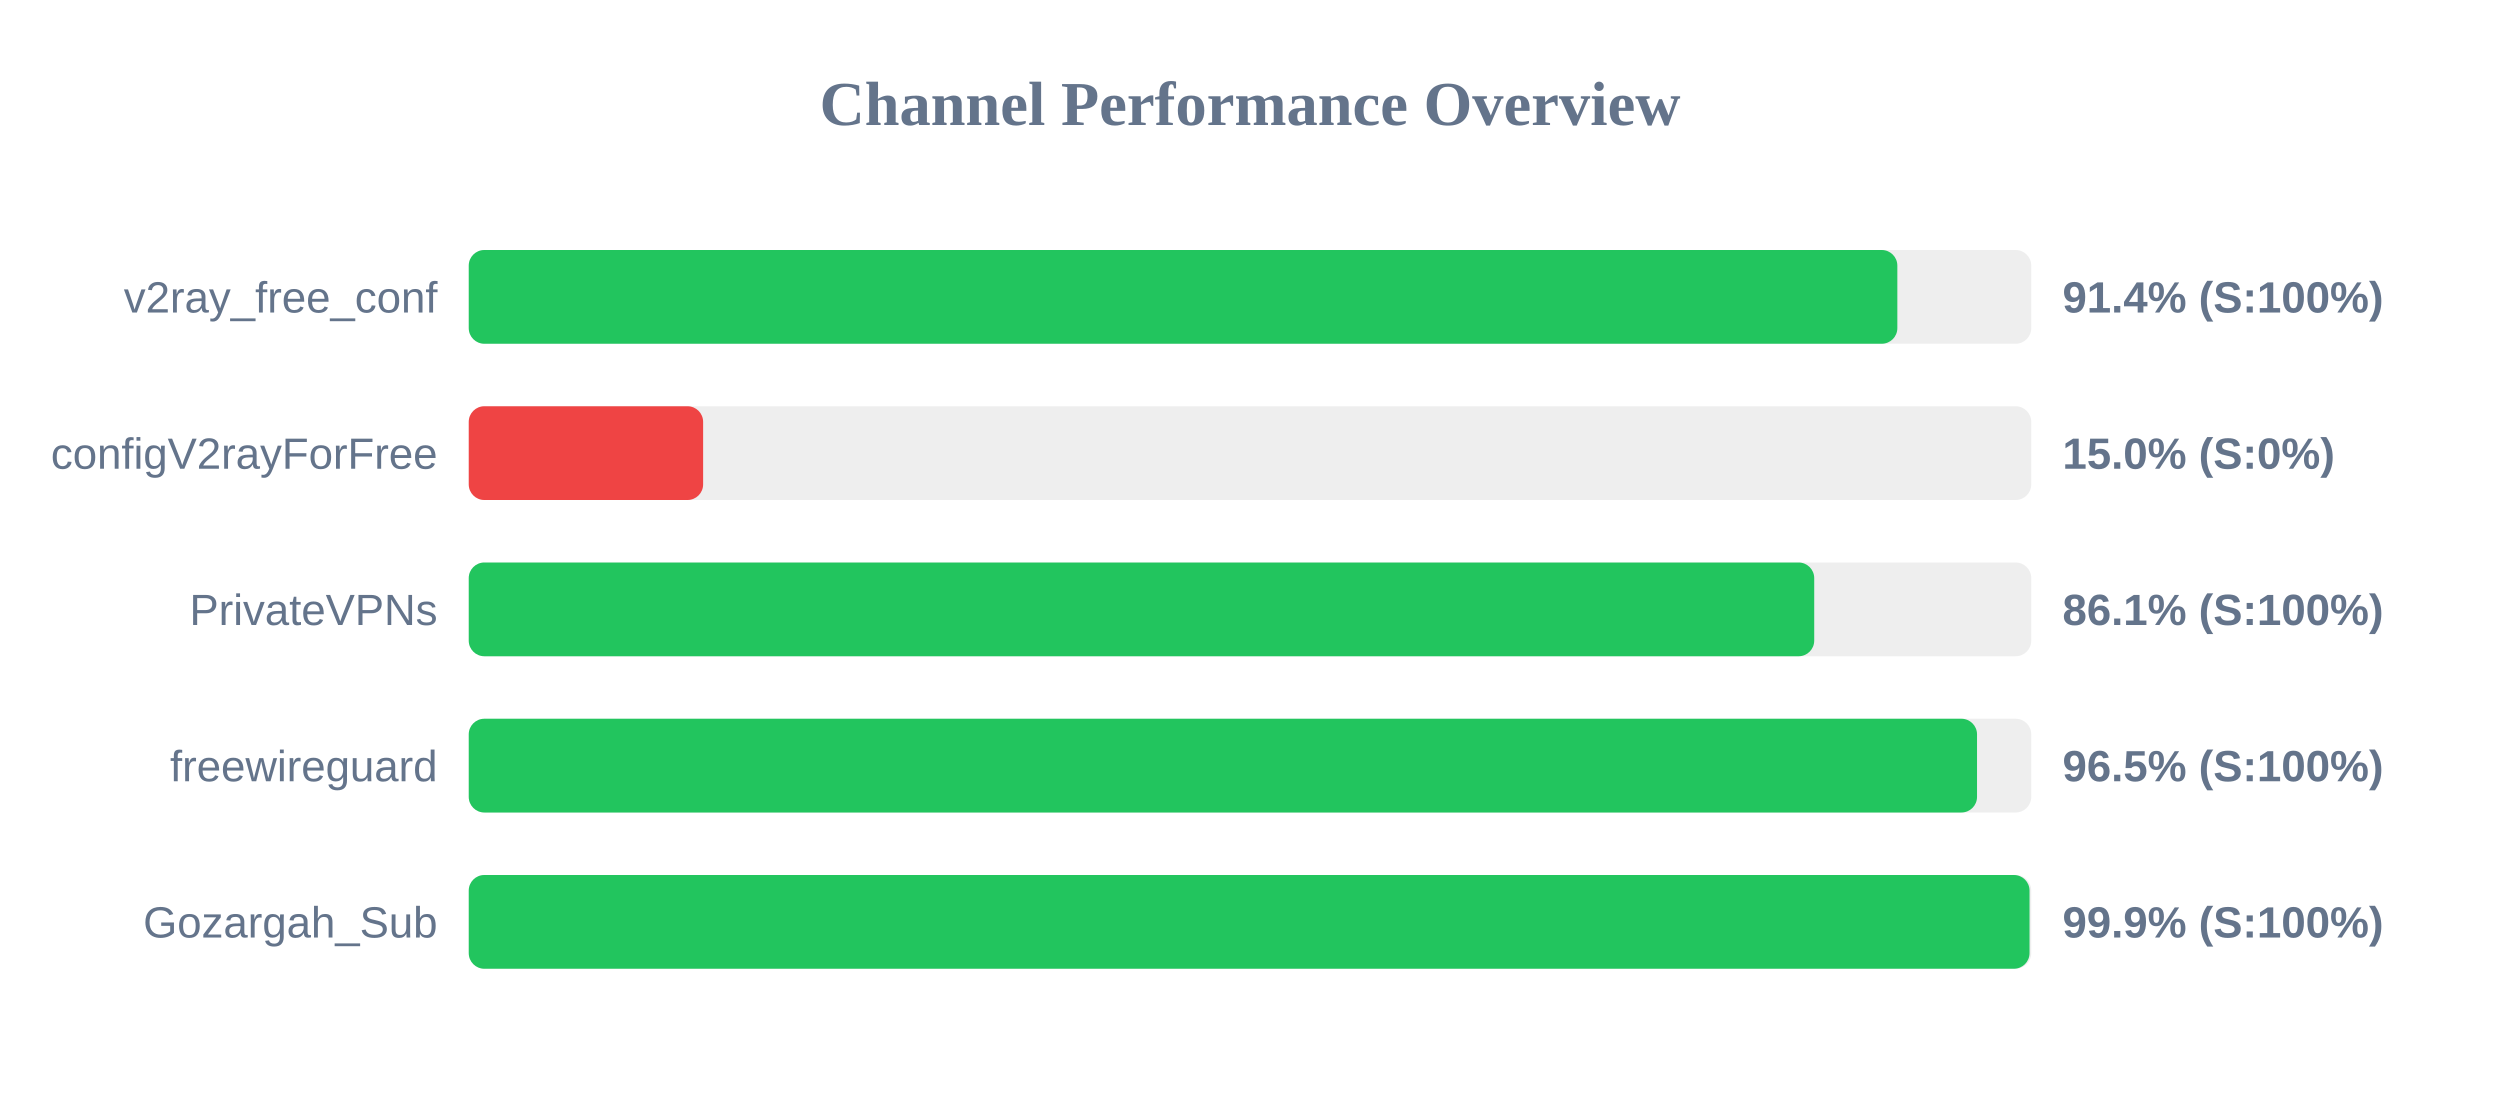
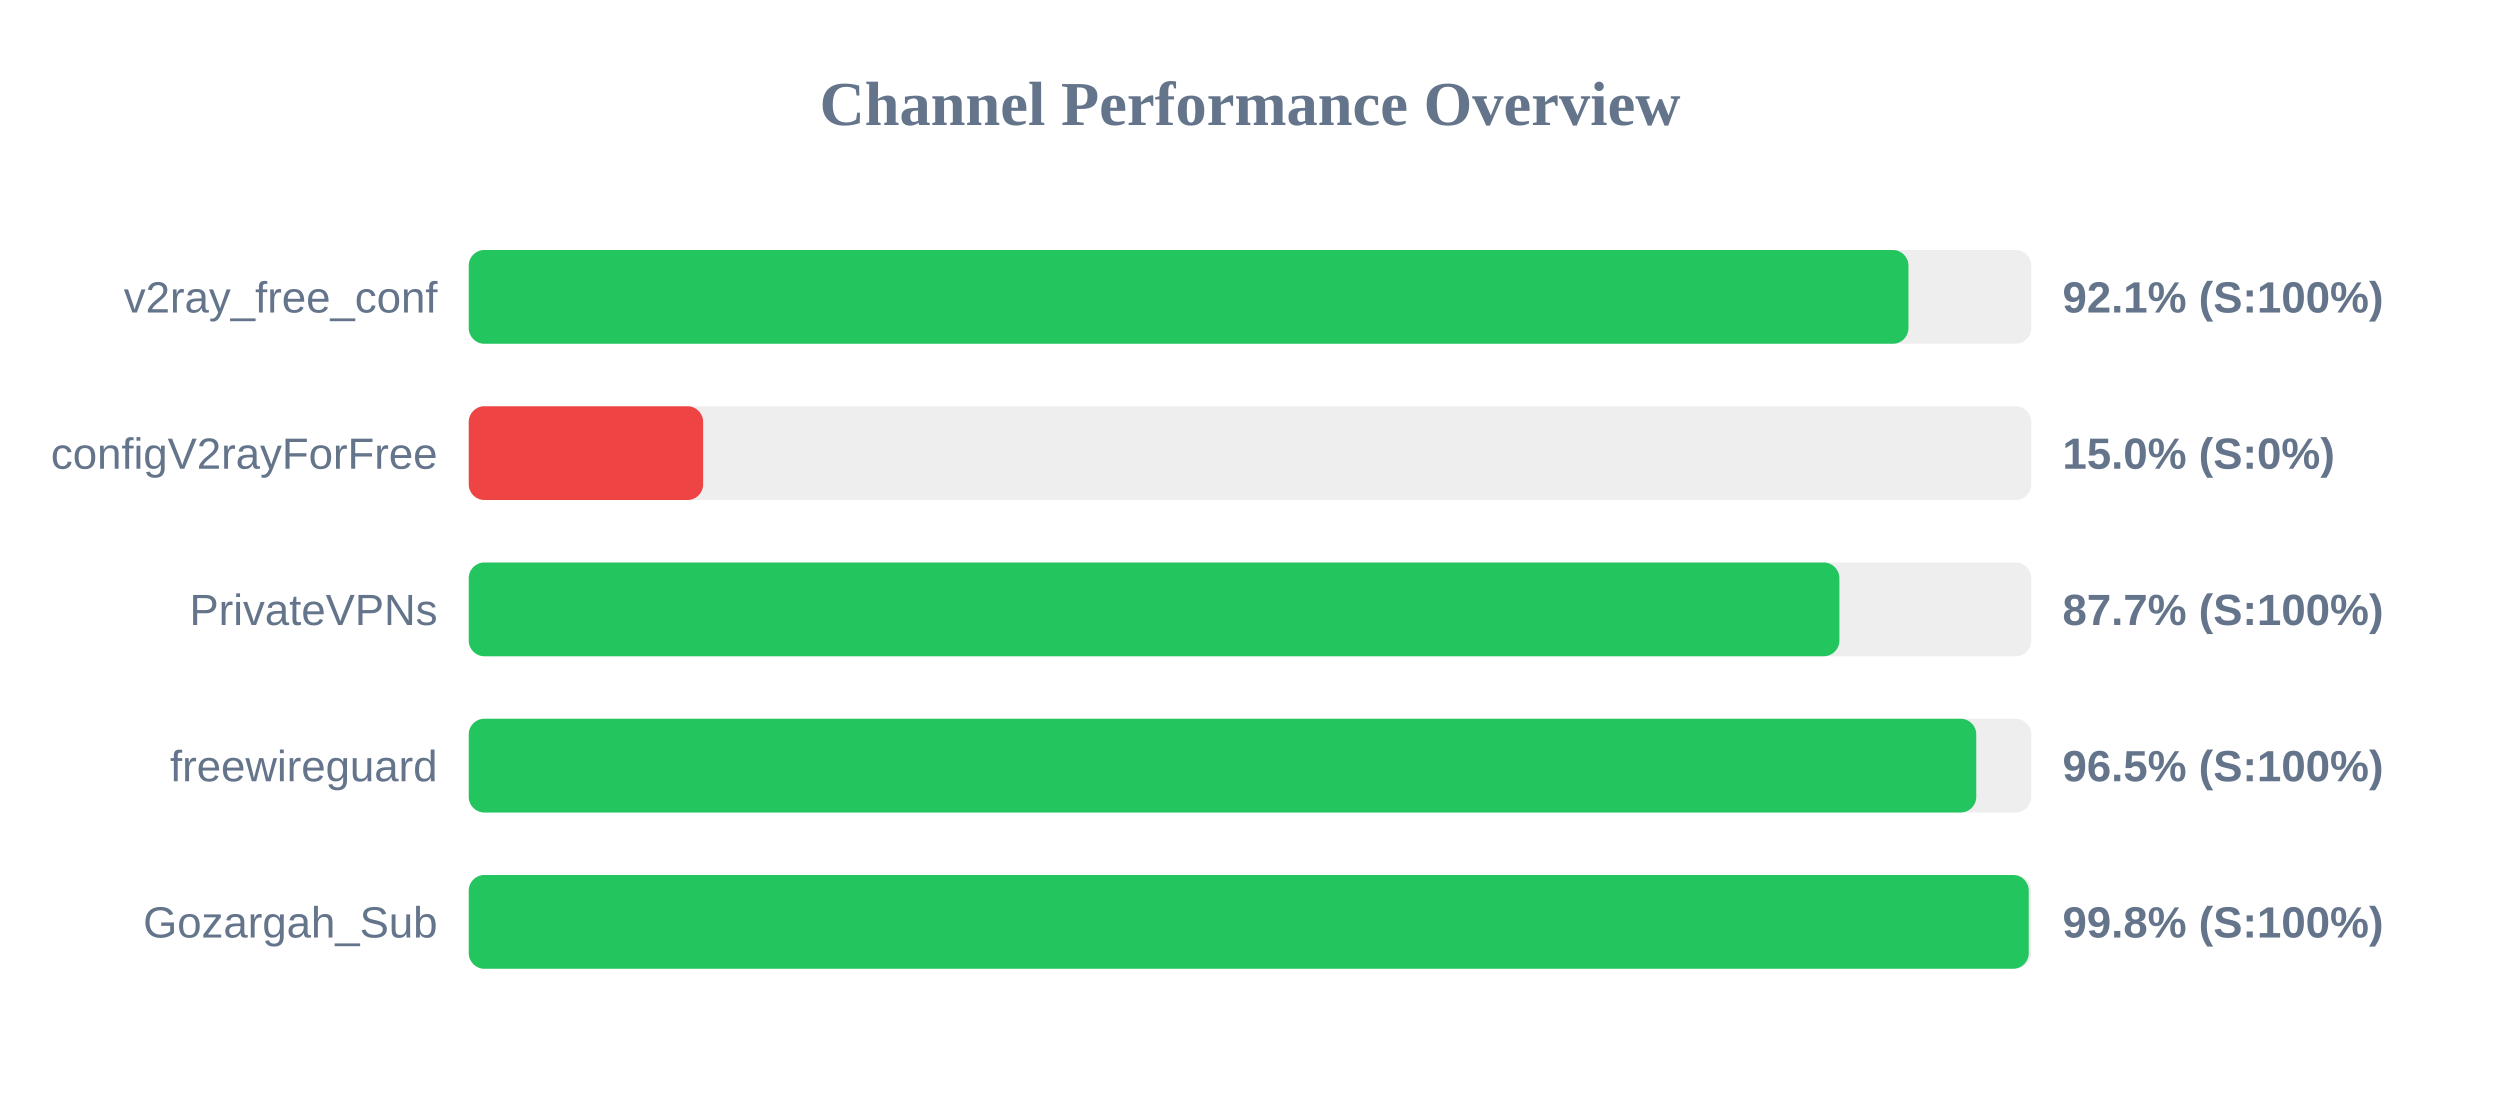
<svg xmlns="http://www.w3.org/2000/svg" width="800" height="350" version="1.1">
  <style>
        .row { font: 14px Arial; fill: #64748b; }
        .score { font: bold 14px Arial; fill: #64748b; }
    </style>
  <text x="400" y="40" text-anchor="middle" font-size="20px" font-weight="bold" fill="#64748b">Channel Performance Overview</text>
  <rect x="150" y="80" width="500" height="30" fill="#eee" rx="5" />
-   <rect x="150" y="80" width="457.15" height="30" fill="#22c55e" rx="5" />
+   <rect x="150" y="80" width="460.7" height="30" fill="#22c55e" rx="5" />
  <text x="140" y="100" text-anchor="end" class="row">v2ray_free_conf</text>
-   <text x="660" y="100" text-anchor="start" class="score">91.4% (S:100%)</text>
+   <text x="660" y="100" text-anchor="start" class="score">92.1% (S:100%)</text>
  <rect x="150" y="130" width="500" height="30" fill="#eee" rx="5" />
  <rect x="150" y="130" width="75.0" height="30" fill="#ef4444" rx="5" />
  <text x="140" y="150" text-anchor="end" class="row">configV2rayForFree</text>
  <text x="660" y="150" text-anchor="start" class="score">15.0% (S:0%)</text>
  <rect x="150" y="180" width="500" height="30" fill="#eee" rx="5" />
-   <rect x="150" y="180" width="430.55" height="30" fill="#22c55e" rx="5" />
+   <rect x="150" y="180" width="438.6" height="30" fill="#22c55e" rx="5" />
  <text x="140" y="200" text-anchor="end" class="row">PrivateVPNs</text>
-   <text x="660" y="200" text-anchor="start" class="score">86.1% (S:100%)</text>
+   <text x="660" y="200" text-anchor="start" class="score">87.7% (S:100%)</text>
  <rect x="150" y="230" width="500" height="30" fill="#eee" rx="5" />
-   <rect x="150" y="230" width="482.65" height="30" fill="#22c55e" rx="5" />
+   <rect x="150" y="230" width="482.4" height="30" fill="#22c55e" rx="5" />
  <text x="140" y="250" text-anchor="end" class="row">freewireguard</text>
  <text x="660" y="250" text-anchor="start" class="score">96.5% (S:100%)</text>
  <rect x="150" y="280" width="500" height="30" fill="#eee" rx="5" />
-   <rect x="150" y="280" width="499.45" height="30" fill="#22c55e" rx="5" />
+   <rect x="150" y="280" width="499.2" height="30" fill="#22c55e" rx="5" />
  <text x="140" y="300" text-anchor="end" class="row">Gozargah_Sub</text>
-   <text x="660" y="300" text-anchor="start" class="score">99.9% (S:100%)</text>
+   <text x="660" y="300" text-anchor="start" class="score">99.8% (S:100%)</text>
</svg>
